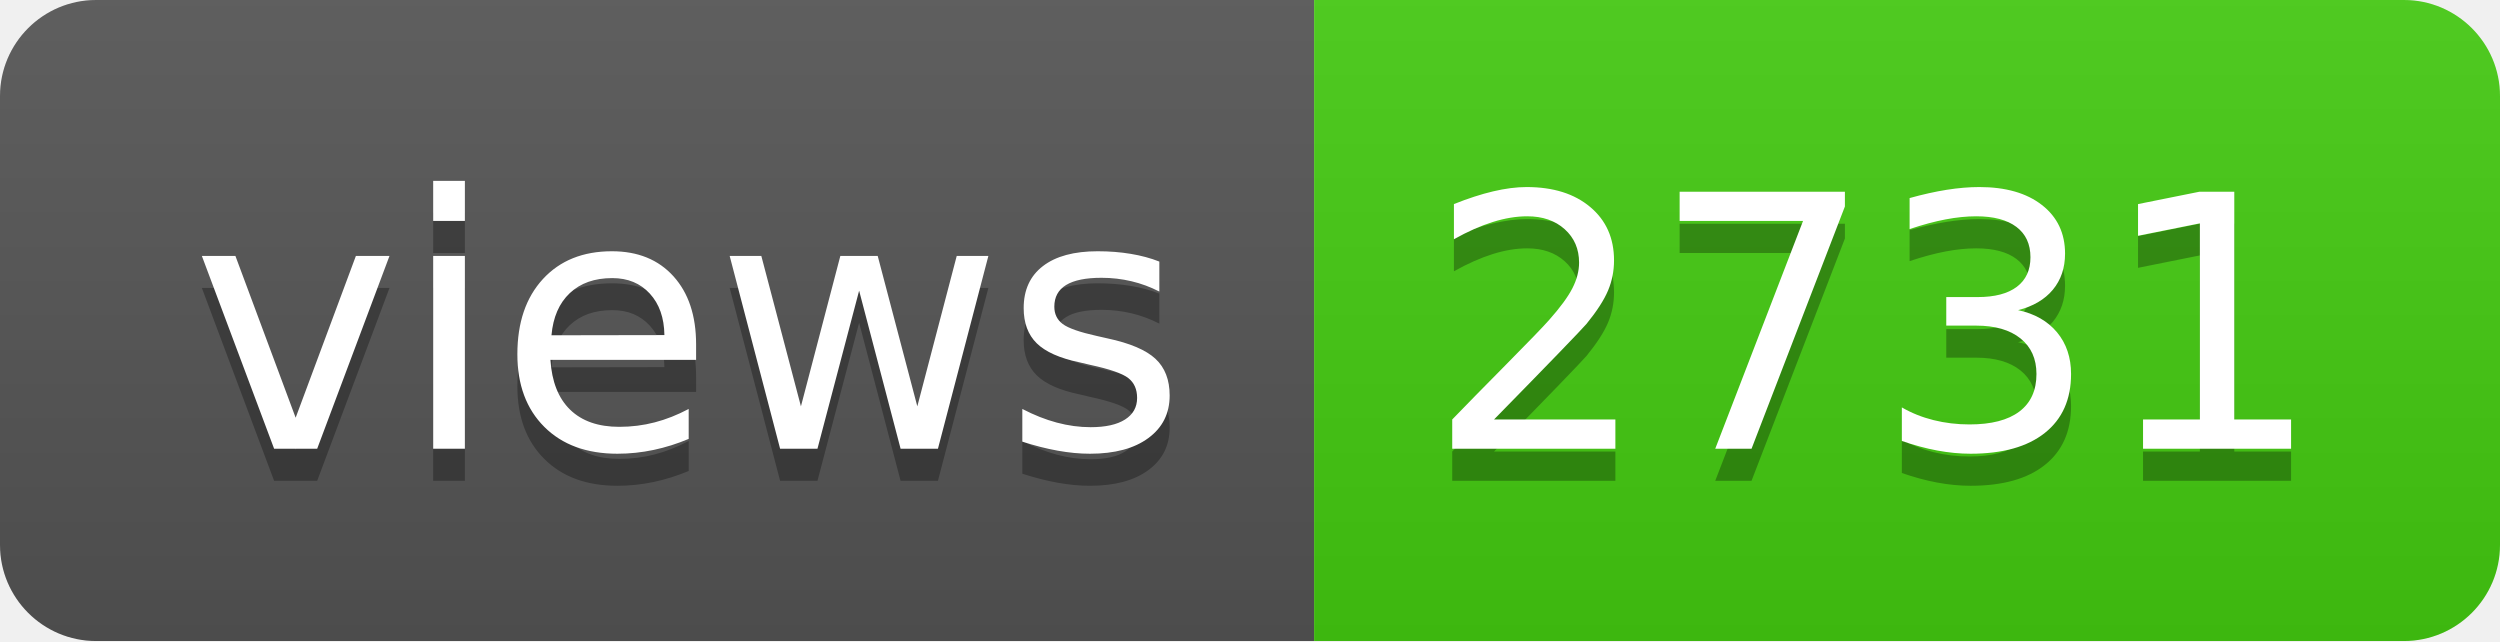
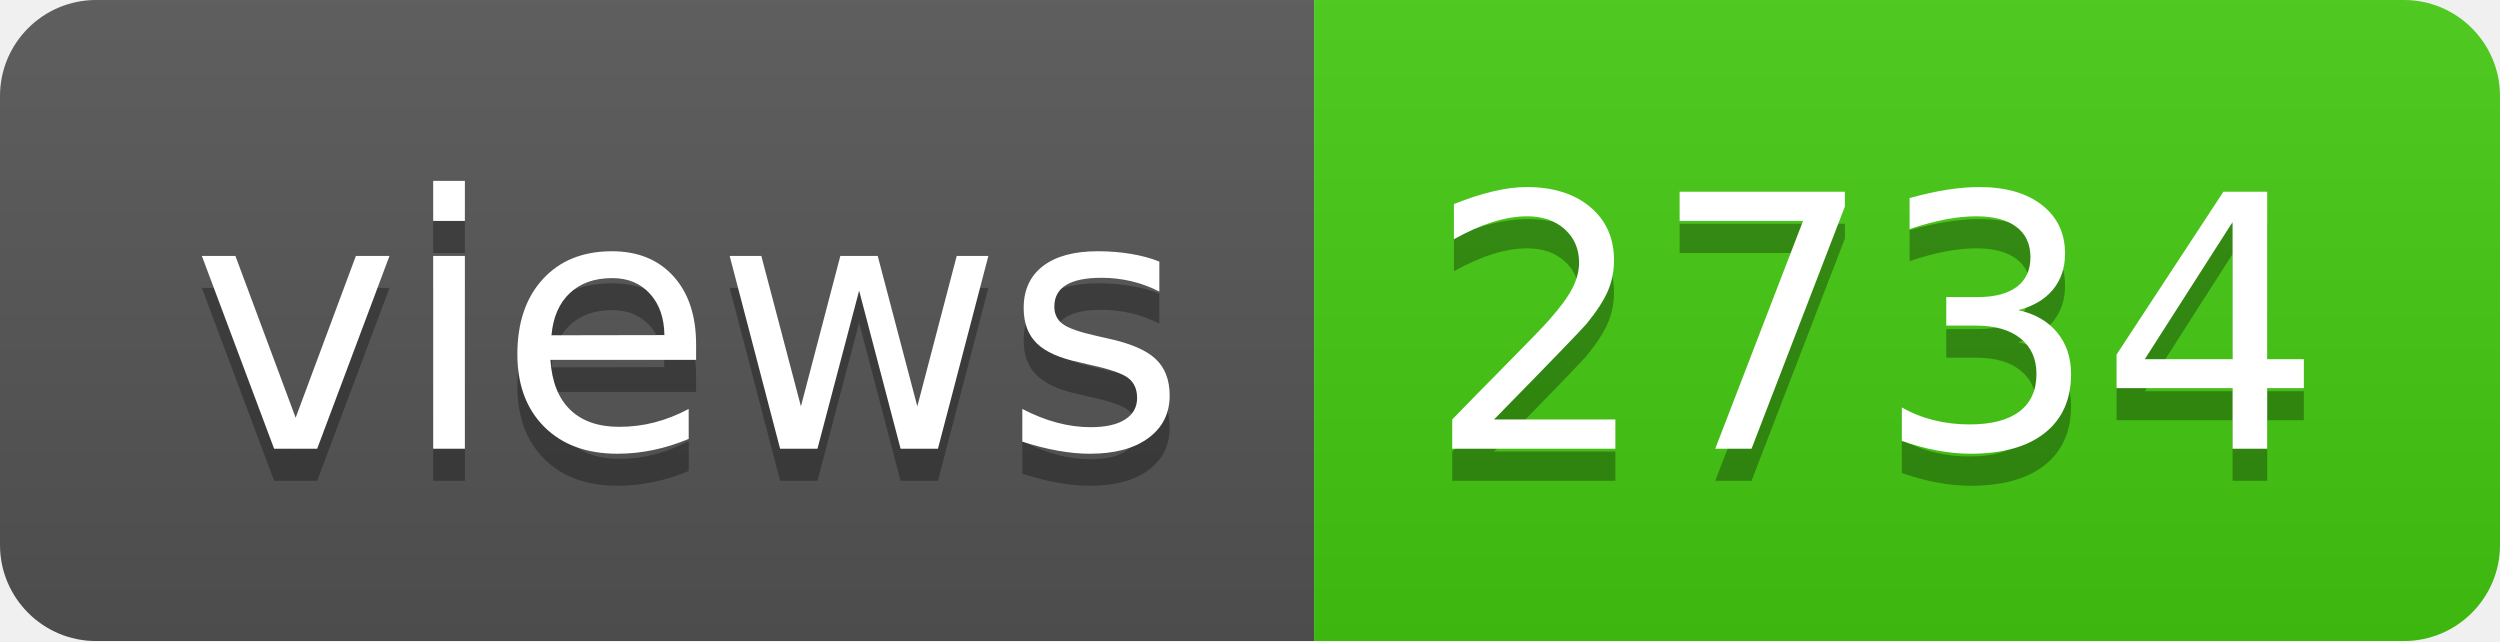
- <svg xmlns="http://www.w3.org/2000/svg" width="78" height="20" role="img" aria-label="views: 2731">
+ <svg xmlns="http://www.w3.org/2000/svg" width="78" height="20" role="img" aria-label="views: 2734">
  <linearGradient id="s" x2="0" y2="100%">
    <stop offset="0" stop-color="#bbb" stop-opacity=".1" />
    <stop offset="1" stop-opacity=".1" />
  </linearGradient>
  <clipPath id="r">
    <rect width="78" height="20" rx="3" fill="#fff" />
  </clipPath>
  <g clip-path="url(#r)">
    <rect width="41" height="20" fill="#555" />
    <rect x="41" width="37" height="20" fill="#4c1" />
    <rect width="78" height="20" fill="url(#s)" />
  </g>
  <g fill="#fff" text-anchor="middle" font-family="Verdana,Geneva,DejaVu Sans,sans-serif" text-rendering="geometricPrecision" font-size="110">
    <text aria-hidden="true" x="215" y="150" fill="#010101" fill-opacity=".3" transform="scale(.1)" textLength="310">views</text>
    <text x="215" y="140" transform="scale(.1)" fill="#fff" textLength="310">views</text>
-     <text aria-hidden="true" x="585" y="150" fill="#010101" fill-opacity=".3" transform="scale(.1)" textLength="270">2731</text>
-     <text x="585" y="140" transform="scale(.1)" fill="#fff" textLength="270">2731</text>
+     <text aria-hidden="true" x="585" y="150" fill="#010101" fill-opacity=".3" transform="scale(.1)" textLength="270">2734</text>
+     <text x="585" y="140" transform="scale(.1)" fill="#fff" textLength="270">2734</text>
  </g>
</svg>
